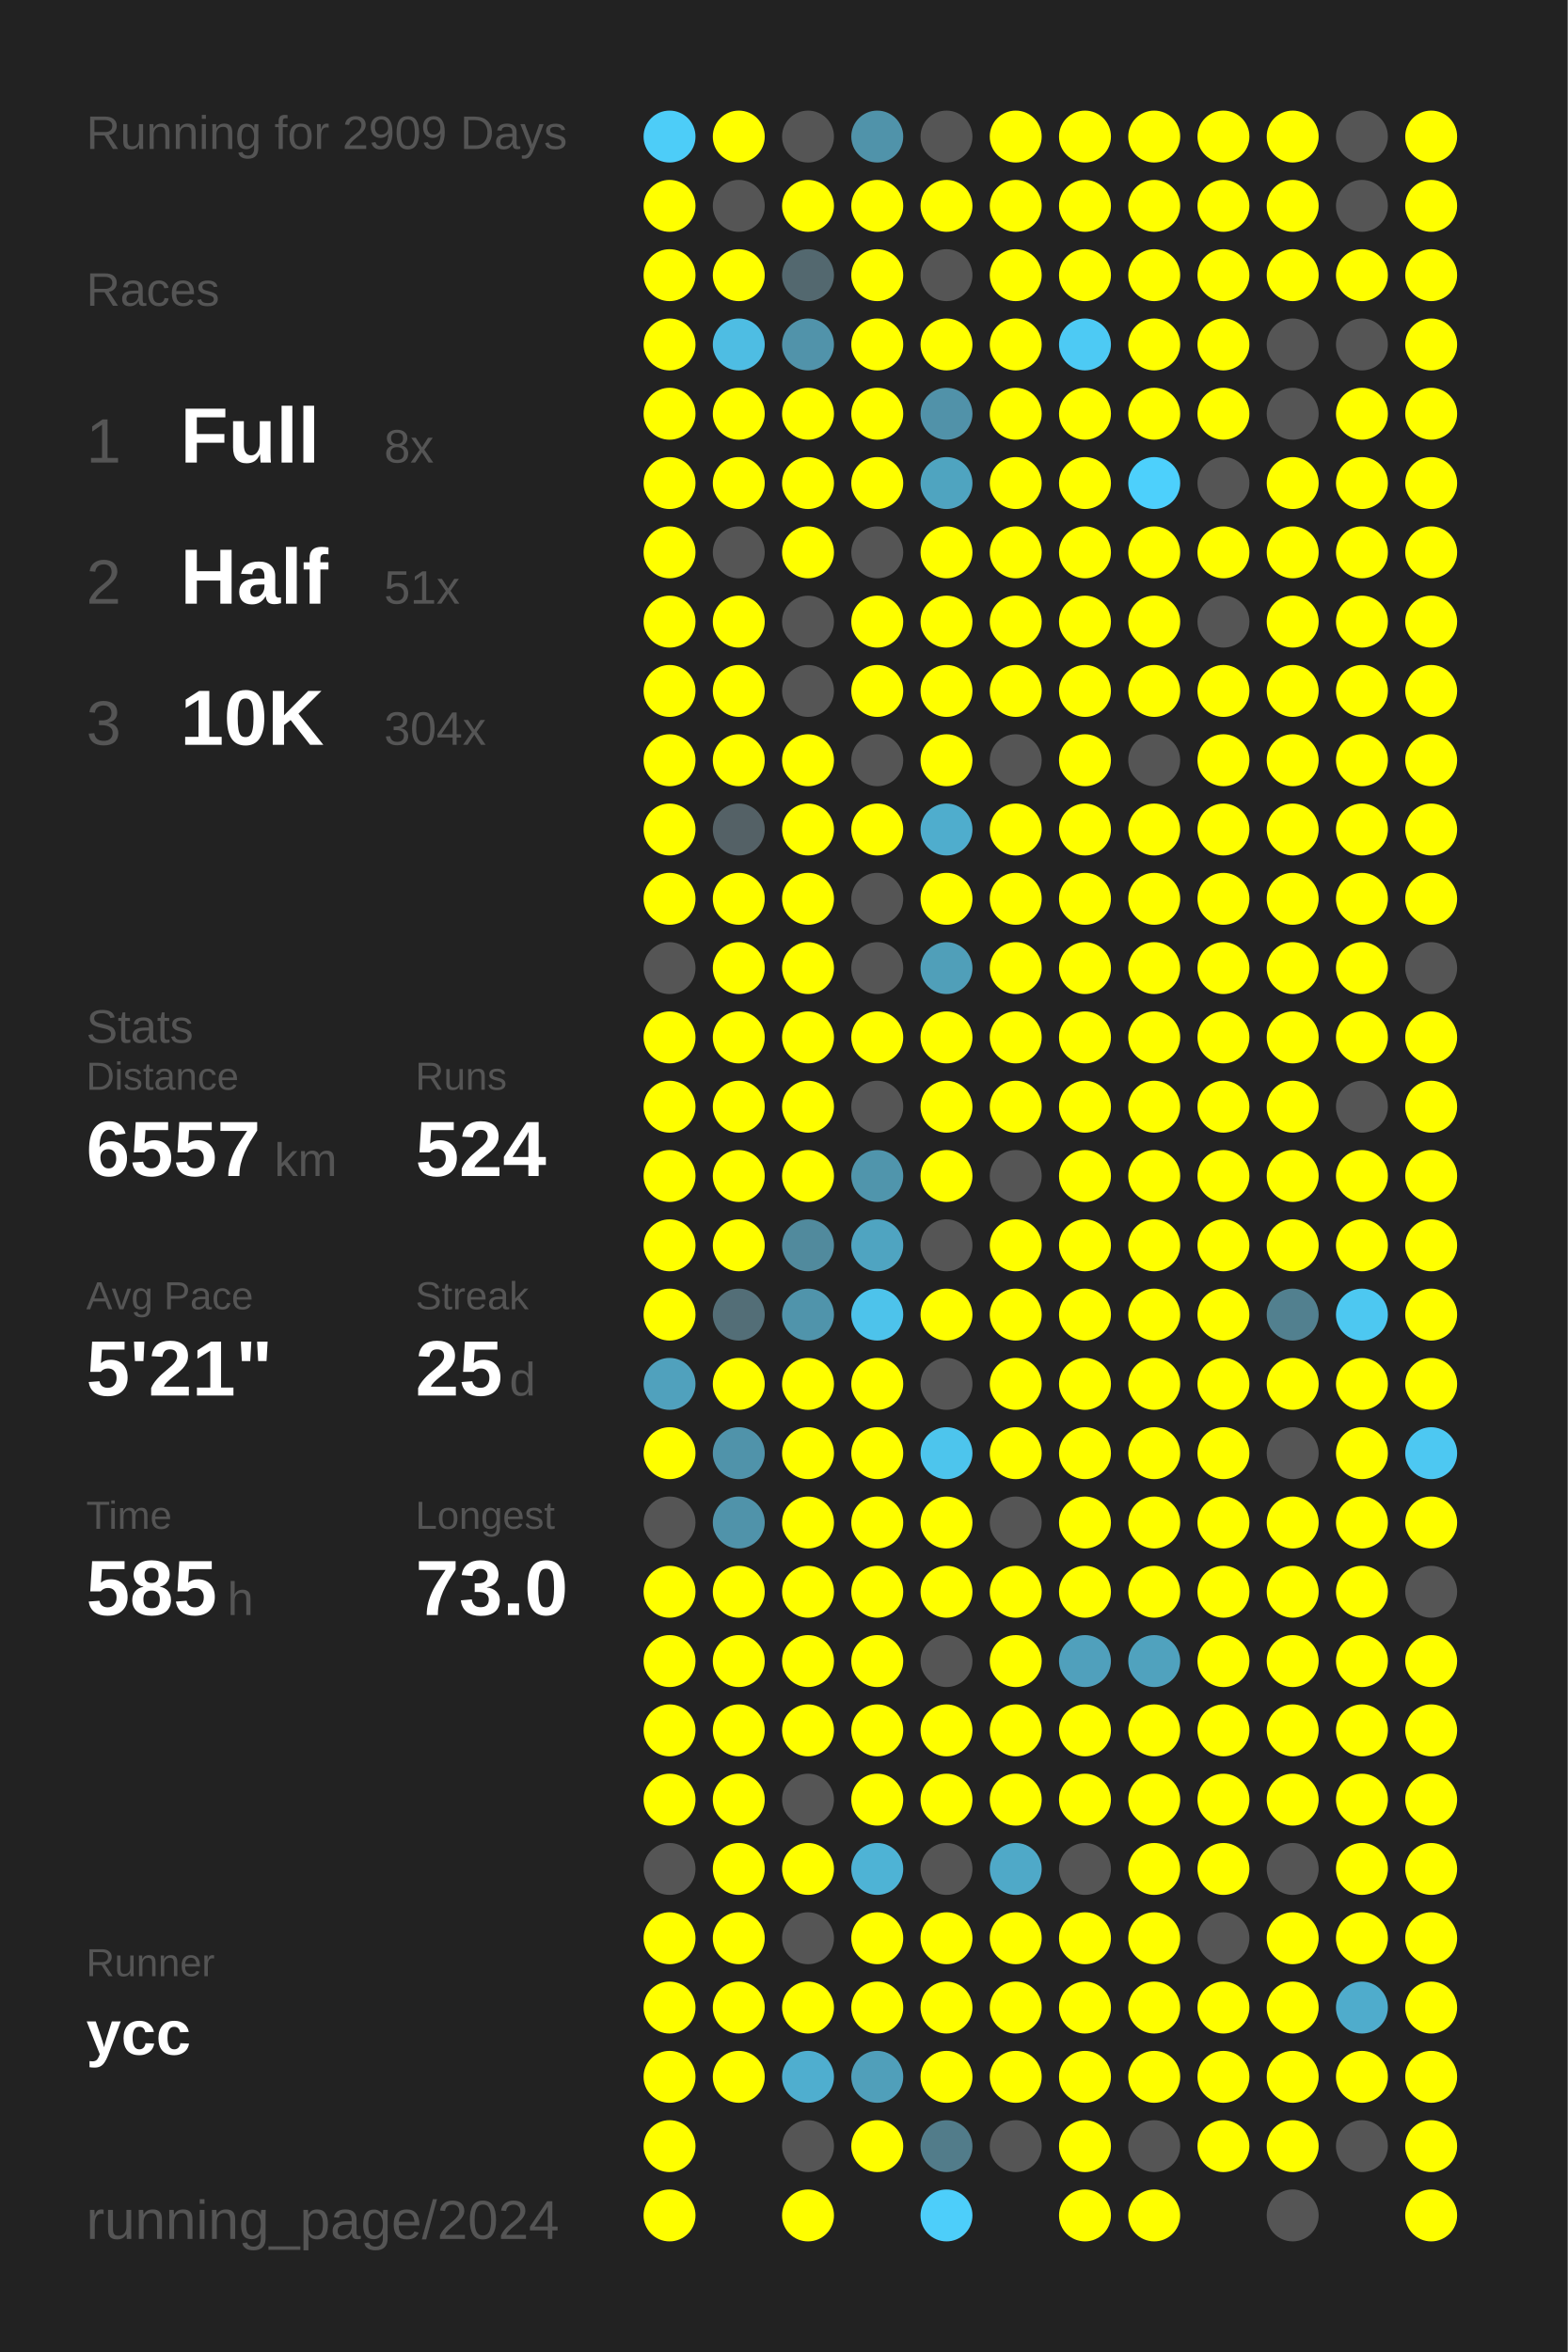
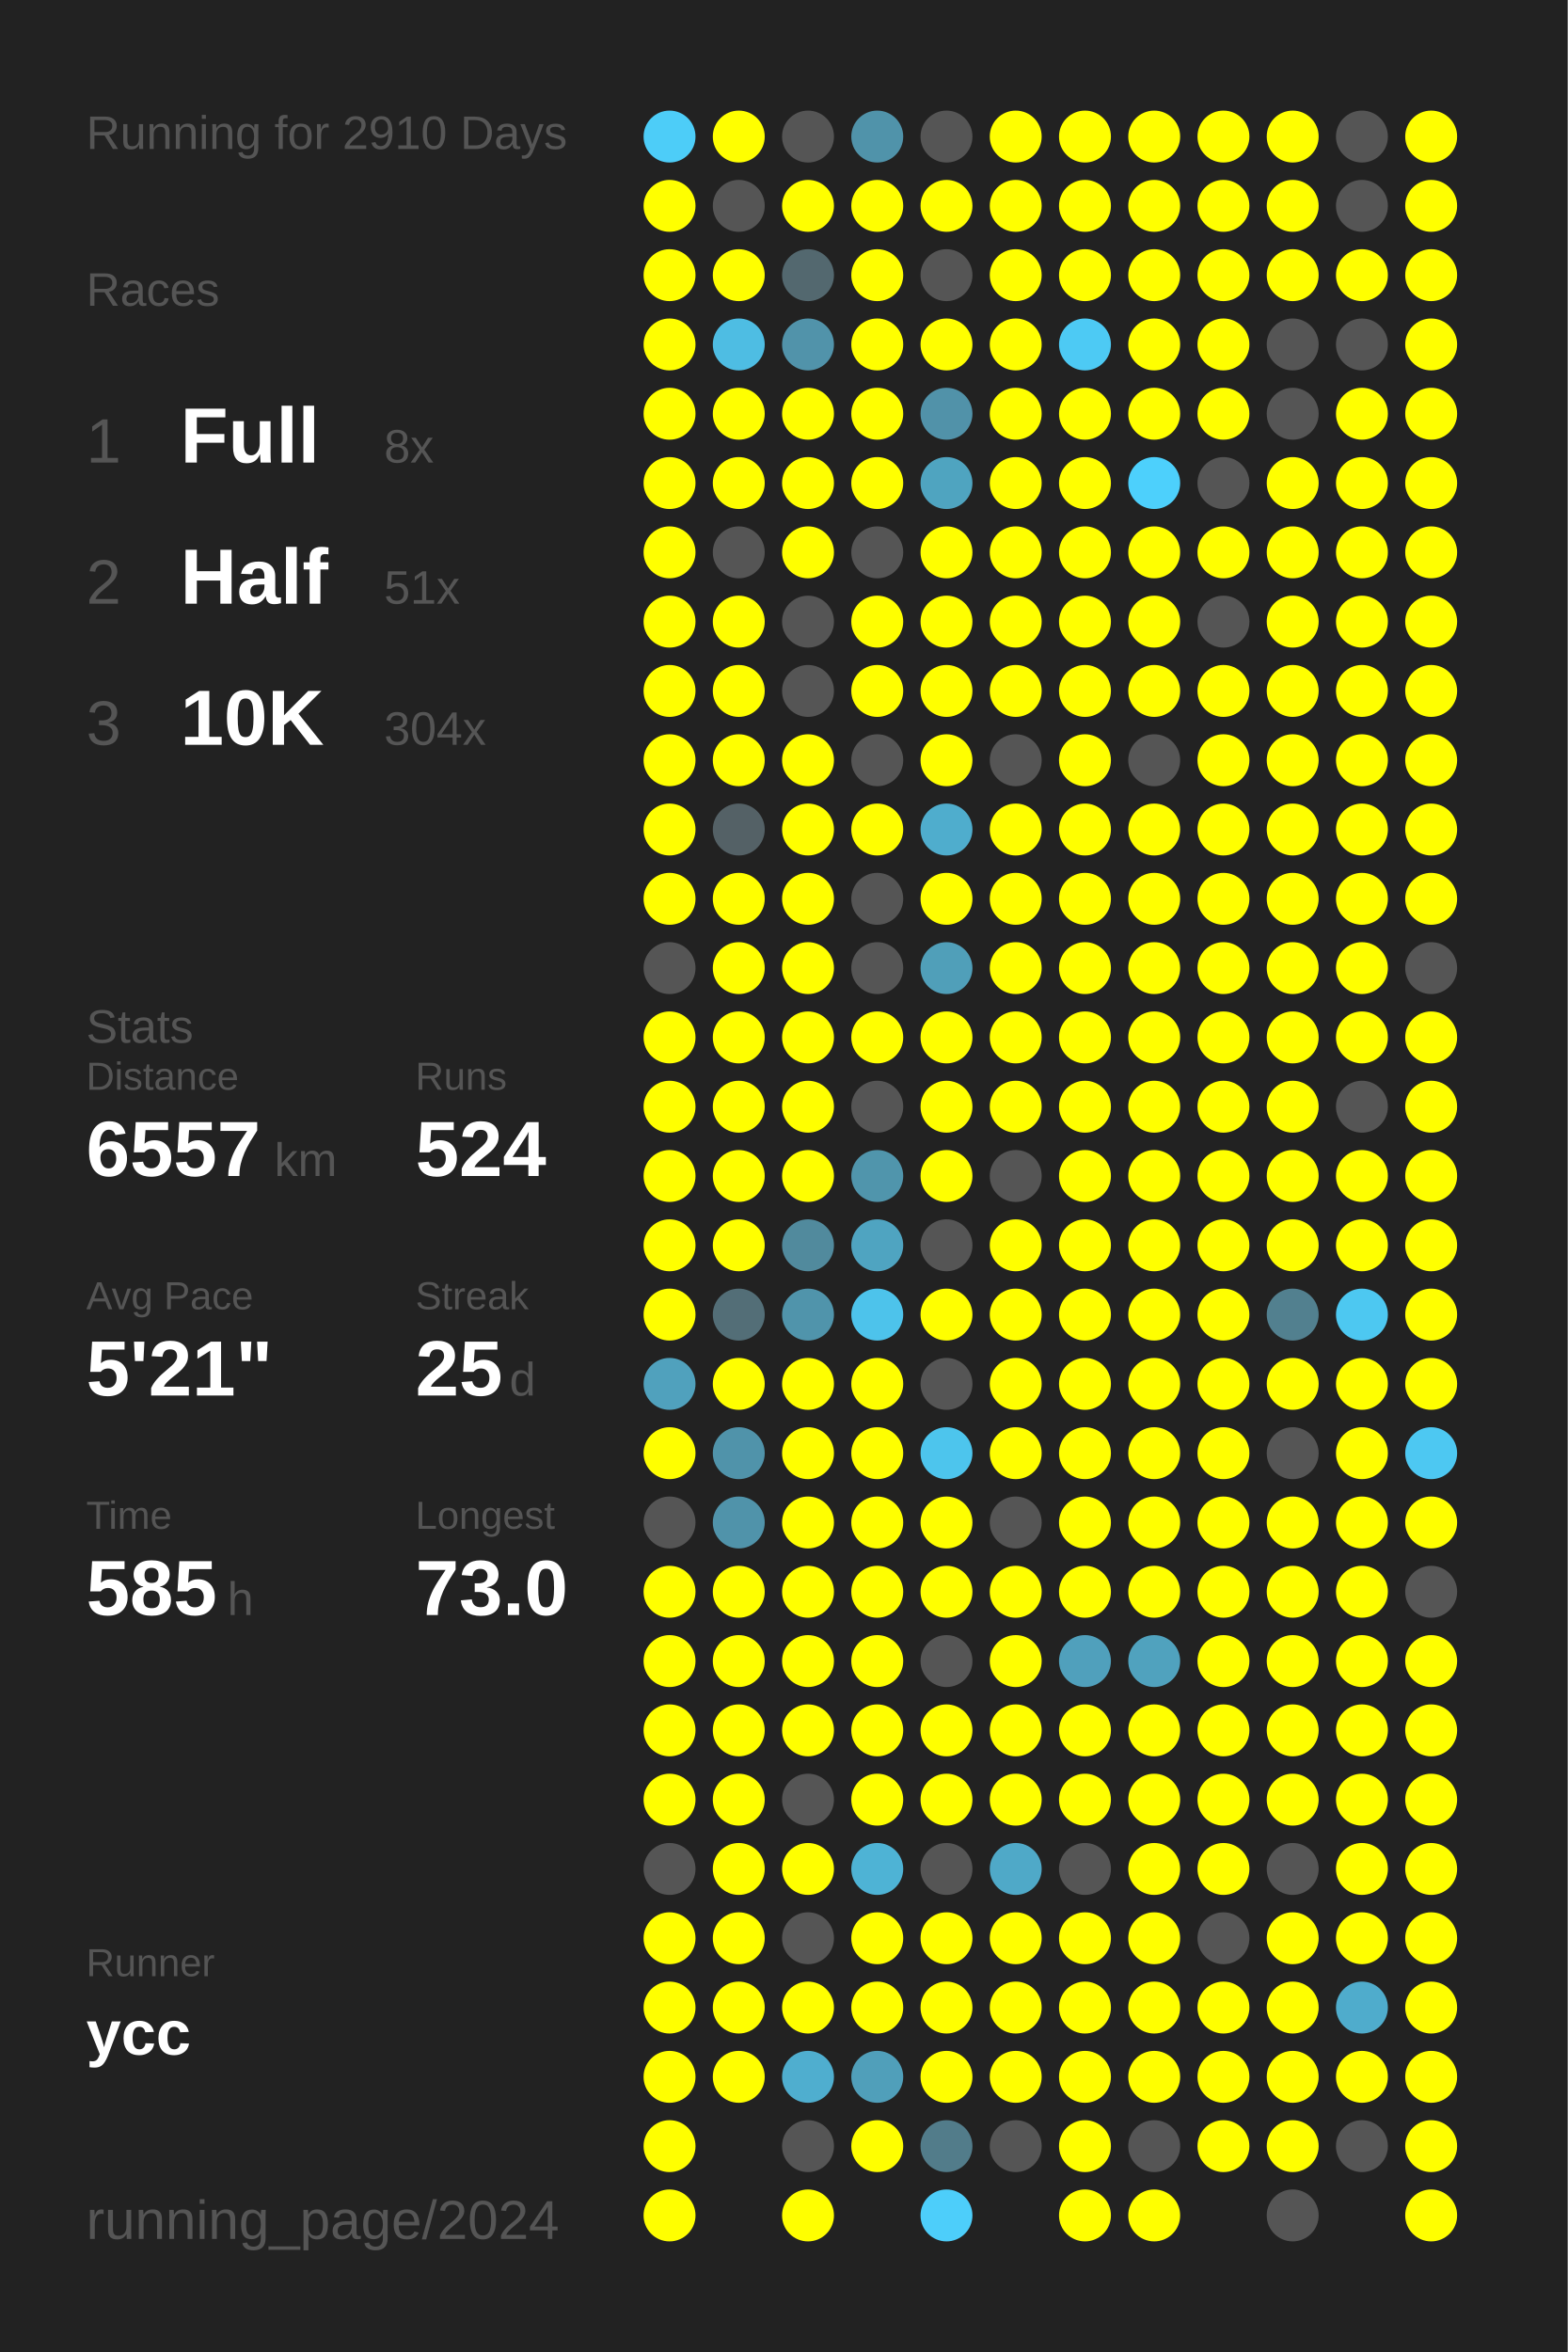
<svg xmlns="http://www.w3.org/2000/svg" baseProfile="full" height="300mm" version="1.1" viewBox="0,0,200,300" width="200mm">
  <defs />
  <rect fill="#222222" height="300" width="200" x="0" y="0" />
-   <text fill="#555555" style="font-size:6px; font-family:Arial;" x="11" y="19">Running for 2909 Days</text>
+   <text fill="#555555" style="font-size:6px; font-family:Arial;" x="11" y="19">Running for 2910 Days</text>
  <text fill="#555555" style="font-size:6px; font-family:Arial;" x="11" y="39">Races</text>
  <text fill="#555555" style="font-size:8px; font-family:Arial;" x="11" y="59">1</text>
  <text fill="#FFFFFF" style="font-size:10px; font-family:Arial; font-weight:bold;" x="23" y="59">Full</text>
  <text fill="#555555" style="font-size:6px; font-family:Arial;" x="49" y="59">8x</text>
  <text fill="#555555" style="font-size:8px; font-family:Arial;" x="11" y="77">2</text>
  <text fill="#FFFFFF" style="font-size:10px; font-family:Arial; font-weight:bold;" x="23" y="77">Half</text>
  <text fill="#555555" style="font-size:6px; font-family:Arial;" x="49" y="77">51x</text>
  <text fill="#555555" style="font-size:8px; font-family:Arial;" x="11" y="95">3</text>
  <text fill="#FFFFFF" style="font-size:10px; font-family:Arial; font-weight:bold;" x="23" y="95">10K</text>
  <text fill="#555555" style="font-size:6px; font-family:Arial;" x="49" y="95">304x</text>
  <text fill="#555555" style="font-size:6px; font-family:Arial;" x="11" y="133">Stats</text>
  <text fill="#555555" style="font-size:5px; font-family:Arial;" x="11" y="139">Distance</text>
  <text fill="#FFFFFF" style="font-size:10px; font-family:Arial; font-weight:bold;" x="11" y="150">6557</text>
  <text fill="#555555" style="font-size:6px; font-family:Arial;" x="35" y="150">km</text>
  <text fill="#555555" style="font-size:5px; font-family:Arial;" x="53" y="139">Runs</text>
  <text fill="#FFFFFF" style="font-size:10px; font-family:Arial; font-weight:bold;" x="53" y="150">524</text>
  <text fill="#555555" style="font-size:5px; font-family:Arial;" x="11" y="167">Avg Pace</text>
  <text fill="#FFFFFF" style="font-size:10px; font-family:Arial; font-weight:bold;" x="11" y="178">5'21"</text>
  <text fill="#555555" style="font-size:5px; font-family:Arial;" x="53" y="167">Streak</text>
  <text fill="#FFFFFF" style="font-size:10px; font-family:Arial; font-weight:bold;" x="53" y="178">25</text>
  <text fill="#555555" style="font-size:6px; font-family:Arial;" x="65" y="178">d</text>
  <text fill="#555555" style="font-size:5px; font-family:Arial;" x="11" y="195">Time</text>
  <text fill="#FFFFFF" style="font-size:10px; font-family:Arial; font-weight:bold;" x="11" y="206">585</text>
  <text fill="#555555" style="font-size:6px; font-family:Arial;" x="29" y="206">h</text>
  <text fill="#555555" style="font-size:5px; font-family:Arial;" x="53" y="195">Longest</text>
  <text fill="#FFFFFF" style="font-size:10px; font-family:Arial; font-weight:bold;" x="53" y="206">73.0</text>
  <text fill="#555555" style="font-size:5px; font-family:Arial;" x="11" y="252.065">Runner</text>
  <text fill="#FFFFFF" style="font-size:8px; font-family:Arial; font-weight:bold;" x="11" y="262.065">ycc</text>
  <text fill="#555555" style="font-size:7px; font-family:Arial;" x="11" y="285.581">running_page/2024</text>
  <circle cx="85.417" cy="17.419" fill="#4dcdf8" r="3.312" />
  <circle cx="85.417" cy="26.258" fill="#FFFF00" r="3.312" />
  <circle cx="85.417" cy="35.097" fill="#FFFF00" r="3.312" />
  <circle cx="85.417" cy="43.935" fill="#FFFF00" r="3.312" />
  <circle cx="85.417" cy="52.774" fill="#FFFF00" r="3.312" />
  <circle cx="85.417" cy="61.613" fill="#FFFF00" r="3.312" />
  <circle cx="85.417" cy="70.452" fill="#FFFF00" r="3.312" />
  <circle cx="85.417" cy="79.29" fill="#FFFF00" r="3.312" />
  <circle cx="85.417" cy="88.129" fill="#FFFF00" r="3.312" />
  <circle cx="85.417" cy="96.968" fill="#FFFF00" r="3.312" />
  <circle cx="85.417" cy="105.806" fill="#FFFF00" r="3.312" />
  <circle cx="85.417" cy="114.645" fill="#FFFF00" r="3.312" />
  <circle cx="85.417" cy="123.484" fill="#555555" r="3.312" />
  <circle cx="85.417" cy="132.323" fill="#FFFF00" r="3.312" />
  <circle cx="85.417" cy="141.161" fill="#FFFF00" r="3.312" />
  <circle cx="85.417" cy="150" fill="#FFFF00" r="3.312" />
  <circle cx="85.417" cy="158.839" fill="#FFFF00" r="3.312" />
  <circle cx="85.417" cy="167.677" fill="#FFFF00" r="3.312" />
  <circle cx="85.417" cy="176.516" fill="#50a1bd" r="3.312" />
  <circle cx="85.417" cy="185.355" fill="#FFFF00" r="3.312" />
  <circle cx="85.417" cy="194.194" fill="#555555" r="3.312" />
  <circle cx="85.417" cy="203.032" fill="#FFFF00" r="3.312" />
  <circle cx="85.417" cy="211.871" fill="#FFFF00" r="3.312" />
  <circle cx="85.417" cy="220.71" fill="#FFFF00" r="3.312" />
  <circle cx="85.417" cy="229.548" fill="#FFFF00" r="3.312" />
  <circle cx="85.417" cy="238.387" fill="#555555" r="3.312" />
  <circle cx="85.417" cy="247.226" fill="#FFFF00" r="3.312" />
  <circle cx="85.417" cy="256.065" fill="#FFFF00" r="3.312" />
  <circle cx="85.417" cy="264.903" fill="#FFFF00" r="3.312" />
  <circle cx="85.417" cy="273.742" fill="#FFFF00" r="3.312" />
  <circle cx="85.417" cy="282.581" fill="#FFFF00" r="3.312" />
  <circle cx="94.25" cy="17.419" fill="#FFFF00" r="3.312" />
  <circle cx="94.25" cy="26.258" fill="#555555" r="3.312" />
  <circle cx="94.25" cy="35.097" fill="#FFFF00" r="3.312" />
  <circle cx="94.25" cy="43.935" fill="#4ebde3" r="3.312" />
  <circle cx="94.25" cy="52.774" fill="#FFFF00" r="3.312" />
  <circle cx="94.25" cy="61.613" fill="#FFFF00" r="3.312" />
  <circle cx="94.25" cy="70.452" fill="#555555" r="3.312" />
  <circle cx="94.25" cy="79.29" fill="#FFFF00" r="3.312" />
  <circle cx="94.25" cy="88.129" fill="#FFFF00" r="3.312" />
  <circle cx="94.25" cy="96.968" fill="#FFFF00" r="3.312" />
  <circle cx="94.25" cy="105.806" fill="#546166" r="3.312" />
  <circle cx="94.25" cy="114.645" fill="#FFFF00" r="3.312" />
  <circle cx="94.25" cy="123.484" fill="#FFFF00" r="3.312" />
  <circle cx="94.25" cy="132.323" fill="#FFFF00" r="3.312" />
  <circle cx="94.25" cy="141.161" fill="#FFFF00" r="3.312" />
  <circle cx="94.25" cy="150" fill="#FFFF00" r="3.312" />
  <circle cx="94.25" cy="158.839" fill="#FFFF00" r="3.312" />
  <circle cx="94.25" cy="167.677" fill="#536e77" r="3.312" />
  <circle cx="94.25" cy="176.516" fill="#FFFF00" r="3.312" />
  <circle cx="94.25" cy="185.355" fill="#5093aa" r="3.312" />
  <circle cx="94.25" cy="194.194" fill="#5093aa" r="3.312" />
  <circle cx="94.25" cy="203.032" fill="#FFFF00" r="3.312" />
  <circle cx="94.25" cy="211.871" fill="#FFFF00" r="3.312" />
  <circle cx="94.25" cy="220.71" fill="#FFFF00" r="3.312" />
  <circle cx="94.25" cy="229.548" fill="#FFFF00" r="3.312" />
  <circle cx="94.25" cy="238.387" fill="#FFFF00" r="3.312" />
  <circle cx="94.25" cy="247.226" fill="#FFFF00" r="3.312" />
  <circle cx="94.25" cy="256.065" fill="#FFFF00" r="3.312" />
  <circle cx="94.25" cy="264.903" fill="#FFFF00" r="3.312" />
  <circle cx="103.083" cy="17.419" fill="#555555" r="3.312" />
  <circle cx="103.083" cy="26.258" fill="#FFFF00" r="3.312" />
  <circle cx="103.083" cy="35.097" fill="#53686f" r="3.312" />
  <circle cx="103.083" cy="43.935" fill="#5193aa" r="3.312" />
  <circle cx="103.083" cy="52.774" fill="#FFFF00" r="3.312" />
  <circle cx="103.083" cy="61.613" fill="#FFFF00" r="3.312" />
  <circle cx="103.083" cy="70.452" fill="#FFFF00" r="3.312" />
  <circle cx="103.083" cy="79.29" fill="#555555" r="3.312" />
  <circle cx="103.083" cy="88.129" fill="#555555" r="3.312" />
  <circle cx="103.083" cy="96.968" fill="#FFFF00" r="3.312" />
  <circle cx="103.083" cy="105.806" fill="#FFFF00" r="3.312" />
  <circle cx="103.083" cy="114.645" fill="#FFFF00" r="3.312" />
  <circle cx="103.083" cy="123.484" fill="#FFFF00" r="3.312" />
  <circle cx="103.083" cy="132.323" fill="#FFFF00" r="3.312" />
  <circle cx="103.083" cy="141.161" fill="#FFFF00" r="3.312" />
  <circle cx="103.083" cy="150" fill="#FFFF00" r="3.312" />
  <circle cx="103.083" cy="158.839" fill="#518a9d" r="3.312" />
  <circle cx="103.083" cy="167.677" fill="#5094ab" r="3.312" />
  <circle cx="103.083" cy="176.516" fill="#FFFF00" r="3.312" />
  <circle cx="103.083" cy="185.355" fill="#FFFF00" r="3.312" />
  <circle cx="103.083" cy="194.194" fill="#FFFF00" r="3.312" />
  <circle cx="103.083" cy="203.032" fill="#FFFF00" r="3.312" />
  <circle cx="103.083" cy="211.871" fill="#FFFF00" r="3.312" />
  <circle cx="103.083" cy="220.71" fill="#FFFF00" r="3.312" />
  <circle cx="103.083" cy="229.548" fill="#555555" r="3.312" />
  <circle cx="103.083" cy="238.387" fill="#FFFF00" r="3.312" />
  <circle cx="103.083" cy="247.226" fill="#555555" r="3.312" />
  <circle cx="103.083" cy="256.065" fill="#FFFF00" r="3.312" />
  <circle cx="103.083" cy="264.903" fill="#4faecf" r="3.312" />
  <circle cx="103.083" cy="273.742" fill="#555555" r="3.312" />
  <circle cx="103.083" cy="282.581" fill="#FFFF00" r="3.312" />
  <circle cx="111.917" cy="17.419" fill="#5093aa" r="3.312" />
  <circle cx="111.917" cy="26.258" fill="#FFFF00" r="3.312" />
  <circle cx="111.917" cy="35.097" fill="#FFFF00" r="3.312" />
  <circle cx="111.917" cy="43.935" fill="#FFFF00" r="3.312" />
  <circle cx="111.917" cy="52.774" fill="#FFFF00" r="3.312" />
  <circle cx="111.917" cy="61.613" fill="#FFFF00" r="3.312" />
  <circle cx="111.917" cy="70.452" fill="#555555" r="3.312" />
  <circle cx="111.917" cy="79.29" fill="#FFFF00" r="3.312" />
  <circle cx="111.917" cy="88.129" fill="#FFFF00" r="3.312" />
  <circle cx="111.917" cy="96.968" fill="#555555" r="3.312" />
  <circle cx="111.917" cy="105.806" fill="#FFFF00" r="3.312" />
  <circle cx="111.917" cy="114.645" fill="#555555" r="3.312" />
  <circle cx="111.917" cy="123.484" fill="#555555" r="3.312" />
  <circle cx="111.917" cy="132.323" fill="#FFFF00" r="3.312" />
  <circle cx="111.917" cy="141.161" fill="#555555" r="3.312" />
  <circle cx="111.917" cy="150" fill="#5095ac" r="3.312" />
  <circle cx="111.917" cy="158.839" fill="#4fa4c1" r="3.312" />
  <circle cx="111.917" cy="167.677" fill="#4dc3eb" r="3.312" />
  <circle cx="111.917" cy="176.516" fill="#FFFF00" r="3.312" />
  <circle cx="111.917" cy="185.355" fill="#FFFF00" r="3.312" />
  <circle cx="111.917" cy="194.194" fill="#FFFF00" r="3.312" />
  <circle cx="111.917" cy="203.032" fill="#FFFF00" r="3.312" />
  <circle cx="111.917" cy="211.871" fill="#FFFF00" r="3.312" />
  <circle cx="111.917" cy="220.71" fill="#FFFF00" r="3.312" />
  <circle cx="111.917" cy="229.548" fill="#FFFF00" r="3.312" />
  <circle cx="111.917" cy="238.387" fill="#4eb3d5" r="3.312" />
  <circle cx="111.917" cy="247.226" fill="#FFFF00" r="3.312" />
  <circle cx="111.917" cy="256.065" fill="#FFFF00" r="3.312" />
  <circle cx="111.917" cy="264.903" fill="#509fba" r="3.312" />
  <circle cx="111.917" cy="273.742" fill="#FFFF00" r="3.312" />
  <circle cx="120.75" cy="17.419" fill="#555555" r="3.312" />
  <circle cx="120.75" cy="26.258" fill="#FFFF00" r="3.312" />
  <circle cx="120.75" cy="35.097" fill="#555555" r="3.312" />
  <circle cx="120.75" cy="43.935" fill="#FFFF00" r="3.312" />
  <circle cx="120.75" cy="52.774" fill="#5192a9" r="3.312" />
  <circle cx="120.75" cy="61.613" fill="#4fa4c0" r="3.312" />
  <circle cx="120.75" cy="70.452" fill="#FFFF00" r="3.312" />
  <circle cx="120.75" cy="79.29" fill="#FFFF00" r="3.312" />
  <circle cx="120.75" cy="88.129" fill="#FFFF00" r="3.312" />
  <circle cx="120.75" cy="96.968" fill="#FFFF00" r="3.312" />
  <circle cx="120.75" cy="105.806" fill="#4fadcd" r="3.312" />
  <circle cx="120.75" cy="114.645" fill="#FFFF00" r="3.312" />
  <circle cx="120.75" cy="123.484" fill="#509fb9" r="3.312" />
  <circle cx="120.75" cy="132.323" fill="#FFFF00" r="3.312" />
  <circle cx="120.75" cy="141.161" fill="#FFFF00" r="3.312" />
  <circle cx="120.75" cy="150" fill="#FFFF00" r="3.312" />
  <circle cx="120.75" cy="158.839" fill="#555555" r="3.312" />
  <circle cx="120.75" cy="167.677" fill="#FFFF00" r="3.312" />
  <circle cx="120.75" cy="176.516" fill="#555555" r="3.312" />
  <circle cx="120.75" cy="185.355" fill="#4dc5ed" r="3.312" />
  <circle cx="120.75" cy="194.194" fill="#FFFF00" r="3.312" />
  <circle cx="120.75" cy="203.032" fill="#FFFF00" r="3.312" />
  <circle cx="120.75" cy="211.871" fill="#555555" r="3.312" />
  <circle cx="120.75" cy="220.71" fill="#FFFF00" r="3.312" />
  <circle cx="120.75" cy="229.548" fill="#FFFF00" r="3.312" />
  <circle cx="120.75" cy="238.387" fill="#555555" r="3.312" />
  <circle cx="120.75" cy="247.226" fill="#FFFF00" r="3.312" />
  <circle cx="120.75" cy="256.065" fill="#FFFF00" r="3.312" />
  <circle cx="120.75" cy="264.903" fill="#FFFF00" r="3.312" />
  <circle cx="120.75" cy="273.742" fill="#527c8a" r="3.312" />
  <circle cx="120.75" cy="282.581" fill="#4dcefa" r="3.312" />
  <circle cx="129.583" cy="17.419" fill="#FFFF00" r="3.312" />
  <circle cx="129.583" cy="26.258" fill="#FFFF00" r="3.312" />
  <circle cx="129.583" cy="35.097" fill="#FFFF00" r="3.312" />
  <circle cx="129.583" cy="43.935" fill="#FFFF00" r="3.312" />
  <circle cx="129.583" cy="52.774" fill="#FFFF00" r="3.312" />
  <circle cx="129.583" cy="61.613" fill="#FFFF00" r="3.312" />
  <circle cx="129.583" cy="70.452" fill="#FFFF00" r="3.312" />
  <circle cx="129.583" cy="79.29" fill="#FFFF00" r="3.312" />
  <circle cx="129.583" cy="88.129" fill="#FFFF00" r="3.312" />
  <circle cx="129.583" cy="96.968" fill="#555555" r="3.312" />
  <circle cx="129.583" cy="105.806" fill="#FFFF00" r="3.312" />
  <circle cx="129.583" cy="114.645" fill="#FFFF00" r="3.312" />
  <circle cx="129.583" cy="123.484" fill="#FFFF00" r="3.312" />
  <circle cx="129.583" cy="132.323" fill="#FFFF00" r="3.312" />
  <circle cx="129.583" cy="141.161" fill="#FFFF00" r="3.312" />
  <circle cx="129.583" cy="150" fill="#555555" r="3.312" />
  <circle cx="129.583" cy="158.839" fill="#FFFF00" r="3.312" />
  <circle cx="129.583" cy="167.677" fill="#FFFF00" r="3.312" />
  <circle cx="129.583" cy="176.516" fill="#FFFF00" r="3.312" />
  <circle cx="129.583" cy="185.355" fill="#FFFF00" r="3.312" />
  <circle cx="129.583" cy="194.194" fill="#555555" r="3.312" />
  <circle cx="129.583" cy="203.032" fill="#FFFF00" r="3.312" />
  <circle cx="129.583" cy="211.871" fill="#FFFF00" r="3.312" />
  <circle cx="129.583" cy="220.71" fill="#FFFF00" r="3.312" />
  <circle cx="129.583" cy="229.548" fill="#FFFF00" r="3.312" />
  <circle cx="129.583" cy="238.387" fill="#4fa9c8" r="3.312" />
  <circle cx="129.583" cy="247.226" fill="#FFFF00" r="3.312" />
  <circle cx="129.583" cy="256.065" fill="#FFFF00" r="3.312" />
  <circle cx="129.583" cy="264.903" fill="#FFFF00" r="3.312" />
  <circle cx="129.583" cy="273.742" fill="#555555" r="3.312" />
  <circle cx="138.417" cy="17.419" fill="#FFFF00" r="3.312" />
  <circle cx="138.417" cy="26.258" fill="#FFFF00" r="3.312" />
  <circle cx="138.417" cy="35.097" fill="#FFFF00" r="3.312" />
  <circle cx="138.417" cy="43.935" fill="#4dcaf4" r="3.312" />
  <circle cx="138.417" cy="52.774" fill="#FFFF00" r="3.312" />
  <circle cx="138.417" cy="61.613" fill="#FFFF00" r="3.312" />
  <circle cx="138.417" cy="70.452" fill="#FFFF00" r="3.312" />
  <circle cx="138.417" cy="79.29" fill="#FFFF00" r="3.312" />
  <circle cx="138.417" cy="88.129" fill="#FFFF00" r="3.312" />
  <circle cx="138.417" cy="96.968" fill="#FFFF00" r="3.312" />
  <circle cx="138.417" cy="105.806" fill="#FFFF00" r="3.312" />
  <circle cx="138.417" cy="114.645" fill="#FFFF00" r="3.312" />
  <circle cx="138.417" cy="123.484" fill="#FFFF00" r="3.312" />
  <circle cx="138.417" cy="132.323" fill="#FFFF00" r="3.312" />
  <circle cx="138.417" cy="141.161" fill="#FFFF00" r="3.312" />
  <circle cx="138.417" cy="150" fill="#FFFF00" r="3.312" />
  <circle cx="138.417" cy="158.839" fill="#FFFF00" r="3.312" />
  <circle cx="138.417" cy="167.677" fill="#FFFF00" r="3.312" />
  <circle cx="138.417" cy="176.516" fill="#FFFF00" r="3.312" />
  <circle cx="138.417" cy="185.355" fill="#FFFF00" r="3.312" />
  <circle cx="138.417" cy="194.194" fill="#FFFF00" r="3.312" />
  <circle cx="138.417" cy="203.032" fill="#FFFF00" r="3.312" />
  <circle cx="138.417" cy="211.871" fill="#50a0bc" r="3.312" />
  <circle cx="138.417" cy="220.71" fill="#FFFF00" r="3.312" />
  <circle cx="138.417" cy="229.548" fill="#FFFF00" r="3.312" />
  <circle cx="138.417" cy="238.387" fill="#555555" r="3.312" />
  <circle cx="138.417" cy="247.226" fill="#FFFF00" r="3.312" />
  <circle cx="138.417" cy="256.065" fill="#FFFF00" r="3.312" />
  <circle cx="138.417" cy="264.903" fill="#FFFF00" r="3.312" />
  <circle cx="138.417" cy="273.742" fill="#FFFF00" r="3.312" />
  <circle cx="138.417" cy="282.581" fill="#FFFF00" r="3.312" />
  <circle cx="147.25" cy="17.419" fill="#FFFF00" r="3.312" />
  <circle cx="147.25" cy="26.258" fill="#FFFF00" r="3.312" />
  <circle cx="147.25" cy="35.097" fill="#FFFF00" r="3.312" />
  <circle cx="147.25" cy="43.935" fill="#FFFF00" r="3.312" />
  <circle cx="147.25" cy="52.774" fill="#FFFF00" r="3.312" />
  <circle cx="147.25" cy="61.613" fill="#4dd0fc" r="3.312" />
  <circle cx="147.25" cy="70.452" fill="#FFFF00" r="3.312" />
  <circle cx="147.25" cy="79.29" fill="#FFFF00" r="3.312" />
  <circle cx="147.25" cy="88.129" fill="#FFFF00" r="3.312" />
  <circle cx="147.25" cy="96.968" fill="#555555" r="3.312" />
  <circle cx="147.25" cy="105.806" fill="#FFFF00" r="3.312" />
  <circle cx="147.25" cy="114.645" fill="#FFFF00" r="3.312" />
  <circle cx="147.25" cy="123.484" fill="#FFFF00" r="3.312" />
  <circle cx="147.25" cy="132.323" fill="#FFFF00" r="3.312" />
  <circle cx="147.25" cy="141.161" fill="#FFFF00" r="3.312" />
  <circle cx="147.25" cy="150" fill="#FFFF00" r="3.312" />
  <circle cx="147.25" cy="158.839" fill="#FFFF00" r="3.312" />
  <circle cx="147.25" cy="167.677" fill="#FFFF00" r="3.312" />
  <circle cx="147.25" cy="176.516" fill="#FFFF00" r="3.312" />
  <circle cx="147.25" cy="185.355" fill="#FFFF00" r="3.312" />
  <circle cx="147.25" cy="194.194" fill="#FFFF00" r="3.312" />
  <circle cx="147.25" cy="203.032" fill="#FFFF00" r="3.312" />
  <circle cx="147.25" cy="211.871" fill="#50a2be" r="3.312" />
  <circle cx="147.25" cy="220.71" fill="#FFFF00" r="3.312" />
  <circle cx="147.25" cy="229.548" fill="#FFFF00" r="3.312" />
  <circle cx="147.25" cy="238.387" fill="#FFFF00" r="3.312" />
  <circle cx="147.25" cy="247.226" fill="#FFFF00" r="3.312" />
  <circle cx="147.25" cy="256.065" fill="#FFFF00" r="3.312" />
  <circle cx="147.25" cy="264.903" fill="#FFFF00" r="3.312" />
  <circle cx="147.25" cy="273.742" fill="#555555" r="3.312" />
  <circle cx="147.25" cy="282.581" fill="#FFFF00" r="3.312" />
  <circle cx="156.083" cy="17.419" fill="#FFFF00" r="3.312" />
  <circle cx="156.083" cy="26.258" fill="#FFFF00" r="3.312" />
  <circle cx="156.083" cy="35.097" fill="#FFFF00" r="3.312" />
  <circle cx="156.083" cy="43.935" fill="#FFFF00" r="3.312" />
  <circle cx="156.083" cy="52.774" fill="#FFFF00" r="3.312" />
  <circle cx="156.083" cy="61.613" fill="#555555" r="3.312" />
  <circle cx="156.083" cy="70.452" fill="#FFFF00" r="3.312" />
  <circle cx="156.083" cy="79.29" fill="#555555" r="3.312" />
  <circle cx="156.083" cy="88.129" fill="#FFFF00" r="3.312" />
  <circle cx="156.083" cy="96.968" fill="#FFFF00" r="3.312" />
  <circle cx="156.083" cy="105.806" fill="#FFFF00" r="3.312" />
  <circle cx="156.083" cy="114.645" fill="#FFFF00" r="3.312" />
  <circle cx="156.083" cy="123.484" fill="#FFFF00" r="3.312" />
  <circle cx="156.083" cy="132.323" fill="#FFFF00" r="3.312" />
  <circle cx="156.083" cy="141.161" fill="#FFFF00" r="3.312" />
  <circle cx="156.083" cy="150" fill="#FFFF00" r="3.312" />
  <circle cx="156.083" cy="158.839" fill="#FFFF00" r="3.312" />
  <circle cx="156.083" cy="167.677" fill="#FFFF00" r="3.312" />
  <circle cx="156.083" cy="176.516" fill="#FFFF00" r="3.312" />
  <circle cx="156.083" cy="185.355" fill="#FFFF00" r="3.312" />
  <circle cx="156.083" cy="194.194" fill="#FFFF00" r="3.312" />
  <circle cx="156.083" cy="203.032" fill="#FFFF00" r="3.312" />
  <circle cx="156.083" cy="211.871" fill="#FFFF00" r="3.312" />
  <circle cx="156.083" cy="220.71" fill="#FFFF00" r="3.312" />
  <circle cx="156.083" cy="229.548" fill="#FFFF00" r="3.312" />
  <circle cx="156.083" cy="238.387" fill="#FFFF00" r="3.312" />
  <circle cx="156.083" cy="247.226" fill="#555555" r="3.312" />
  <circle cx="156.083" cy="256.065" fill="#FFFF00" r="3.312" />
  <circle cx="156.083" cy="264.903" fill="#FFFF00" r="3.312" />
  <circle cx="156.083" cy="273.742" fill="#FFFF00" r="3.312" />
  <circle cx="164.917" cy="17.419" fill="#FFFF00" r="3.312" />
  <circle cx="164.917" cy="26.258" fill="#FFFF00" r="3.312" />
  <circle cx="164.917" cy="35.097" fill="#FFFF00" r="3.312" />
  <circle cx="164.917" cy="43.935" fill="#555555" r="3.312" />
  <circle cx="164.917" cy="52.774" fill="#555555" r="3.312" />
  <circle cx="164.917" cy="61.613" fill="#FFFF00" r="3.312" />
  <circle cx="164.917" cy="70.452" fill="#FFFF00" r="3.312" />
  <circle cx="164.917" cy="79.29" fill="#FFFF00" r="3.312" />
  <circle cx="164.917" cy="88.129" fill="#FFFF00" r="3.312" />
  <circle cx="164.917" cy="96.968" fill="#FFFF00" r="3.312" />
  <circle cx="164.917" cy="105.806" fill="#FFFF00" r="3.312" />
  <circle cx="164.917" cy="114.645" fill="#FFFF00" r="3.312" />
  <circle cx="164.917" cy="123.484" fill="#FFFF00" r="3.312" />
  <circle cx="164.917" cy="132.323" fill="#FFFF00" r="3.312" />
  <circle cx="164.917" cy="141.161" fill="#FFFF00" r="3.312" />
  <circle cx="164.917" cy="150" fill="#FFFF00" r="3.312" />
  <circle cx="164.917" cy="158.839" fill="#FFFF00" r="3.312" />
  <circle cx="164.917" cy="167.677" fill="#52808f" r="3.312" />
  <circle cx="164.917" cy="176.516" fill="#FFFF00" r="3.312" />
  <circle cx="164.917" cy="185.355" fill="#555555" r="3.312" />
  <circle cx="164.917" cy="194.194" fill="#FFFF00" r="3.312" />
  <circle cx="164.917" cy="203.032" fill="#FFFF00" r="3.312" />
  <circle cx="164.917" cy="211.871" fill="#FFFF00" r="3.312" />
  <circle cx="164.917" cy="220.71" fill="#FFFF00" r="3.312" />
  <circle cx="164.917" cy="229.548" fill="#FFFF00" r="3.312" />
  <circle cx="164.917" cy="238.387" fill="#555555" r="3.312" />
  <circle cx="164.917" cy="247.226" fill="#FFFF00" r="3.312" />
  <circle cx="164.917" cy="256.065" fill="#FFFF00" r="3.312" />
  <circle cx="164.917" cy="264.903" fill="#FFFF00" r="3.312" />
  <circle cx="164.917" cy="273.742" fill="#FFFF00" r="3.312" />
  <circle cx="164.917" cy="282.581" fill="#555555" r="3.312" />
  <circle cx="173.75" cy="17.419" fill="#555555" r="3.312" />
  <circle cx="173.75" cy="26.258" fill="#555555" r="3.312" />
  <circle cx="173.75" cy="35.097" fill="#FFFF00" r="3.312" />
  <circle cx="173.75" cy="43.935" fill="#555555" r="3.312" />
  <circle cx="173.75" cy="52.774" fill="#FFFF00" r="3.312" />
  <circle cx="173.75" cy="61.613" fill="#FFFF00" r="3.312" />
  <circle cx="173.75" cy="70.452" fill="#FFFF00" r="3.312" />
  <circle cx="173.75" cy="79.29" fill="#FFFF00" r="3.312" />
  <circle cx="173.75" cy="88.129" fill="#FFFF00" r="3.312" />
  <circle cx="173.75" cy="96.968" fill="#FFFF00" r="3.312" />
  <circle cx="173.75" cy="105.806" fill="#FFFF00" r="3.312" />
  <circle cx="173.75" cy="114.645" fill="#FFFF00" r="3.312" />
  <circle cx="173.75" cy="123.484" fill="#FFFF00" r="3.312" />
  <circle cx="173.75" cy="132.323" fill="#FFFF00" r="3.312" />
  <circle cx="173.75" cy="141.161" fill="#555555" r="3.312" />
  <circle cx="173.75" cy="150" fill="#FFFF00" r="3.312" />
  <circle cx="173.75" cy="158.839" fill="#FFFF00" r="3.312" />
  <circle cx="173.75" cy="167.677" fill="#4dc8f1" r="3.312" />
  <circle cx="173.75" cy="176.516" fill="#FFFF00" r="3.312" />
  <circle cx="173.75" cy="185.355" fill="#FFFF00" r="3.312" />
  <circle cx="173.75" cy="194.194" fill="#FFFF00" r="3.312" />
  <circle cx="173.75" cy="203.032" fill="#FFFF00" r="3.312" />
  <circle cx="173.75" cy="211.871" fill="#FFFF00" r="3.312" />
  <circle cx="173.75" cy="220.71" fill="#FFFF00" r="3.312" />
  <circle cx="173.75" cy="229.548" fill="#FFFF00" r="3.312" />
  <circle cx="173.75" cy="238.387" fill="#FFFF00" r="3.312" />
  <circle cx="173.75" cy="247.226" fill="#FFFF00" r="3.312" />
  <circle cx="173.75" cy="256.065" fill="#4faccc" r="3.312" />
  <circle cx="173.75" cy="264.903" fill="#FFFF00" r="3.312" />
  <circle cx="173.75" cy="273.742" fill="#555555" r="3.312" />
  <circle cx="182.583" cy="17.419" fill="#FFFF00" r="3.312" />
  <circle cx="182.583" cy="26.258" fill="#FFFF00" r="3.312" />
  <circle cx="182.583" cy="35.097" fill="#FFFF00" r="3.312" />
  <circle cx="182.583" cy="43.935" fill="#FFFF00" r="3.312" />
  <circle cx="182.583" cy="52.774" fill="#FFFF00" r="3.312" />
  <circle cx="182.583" cy="61.613" fill="#FFFF00" r="3.312" />
  <circle cx="182.583" cy="70.452" fill="#FFFF00" r="3.312" />
  <circle cx="182.583" cy="79.29" fill="#FFFF00" r="3.312" />
  <circle cx="182.583" cy="88.129" fill="#FFFF00" r="3.312" />
  <circle cx="182.583" cy="96.968" fill="#FFFF00" r="3.312" />
  <circle cx="182.583" cy="105.806" fill="#FFFF00" r="3.312" />
  <circle cx="182.583" cy="114.645" fill="#FFFF00" r="3.312" />
  <circle cx="182.583" cy="123.484" fill="#555555" r="3.312" />
  <circle cx="182.583" cy="132.323" fill="#FFFF00" r="3.312" />
  <circle cx="182.583" cy="141.161" fill="#FFFF00" r="3.312" />
  <circle cx="182.583" cy="150" fill="#FFFF00" r="3.312" />
  <circle cx="182.583" cy="158.839" fill="#FFFF00" r="3.312" />
  <circle cx="182.583" cy="167.677" fill="#FFFF00" r="3.312" />
  <circle cx="182.583" cy="176.516" fill="#FFFF00" r="3.312" />
  <circle cx="182.583" cy="185.355" fill="#4dc8f2" r="3.312" />
  <circle cx="182.583" cy="194.194" fill="#FFFF00" r="3.312" />
  <circle cx="182.583" cy="203.032" fill="#555555" r="3.312" />
  <circle cx="182.583" cy="211.871" fill="#FFFF00" r="3.312" />
  <circle cx="182.583" cy="220.71" fill="#FFFF00" r="3.312" />
  <circle cx="182.583" cy="229.548" fill="#FFFF00" r="3.312" />
  <circle cx="182.583" cy="238.387" fill="#FFFF00" r="3.312" />
  <circle cx="182.583" cy="247.226" fill="#FFFF00" r="3.312" />
  <circle cx="182.583" cy="256.065" fill="#FFFF00" r="3.312" />
  <circle cx="182.583" cy="264.903" fill="#FFFF00" r="3.312" />
  <circle cx="182.583" cy="273.742" fill="#FFFF00" r="3.312" />
  <circle cx="182.583" cy="282.581" fill="#FFFF00" r="3.312" />
</svg>
